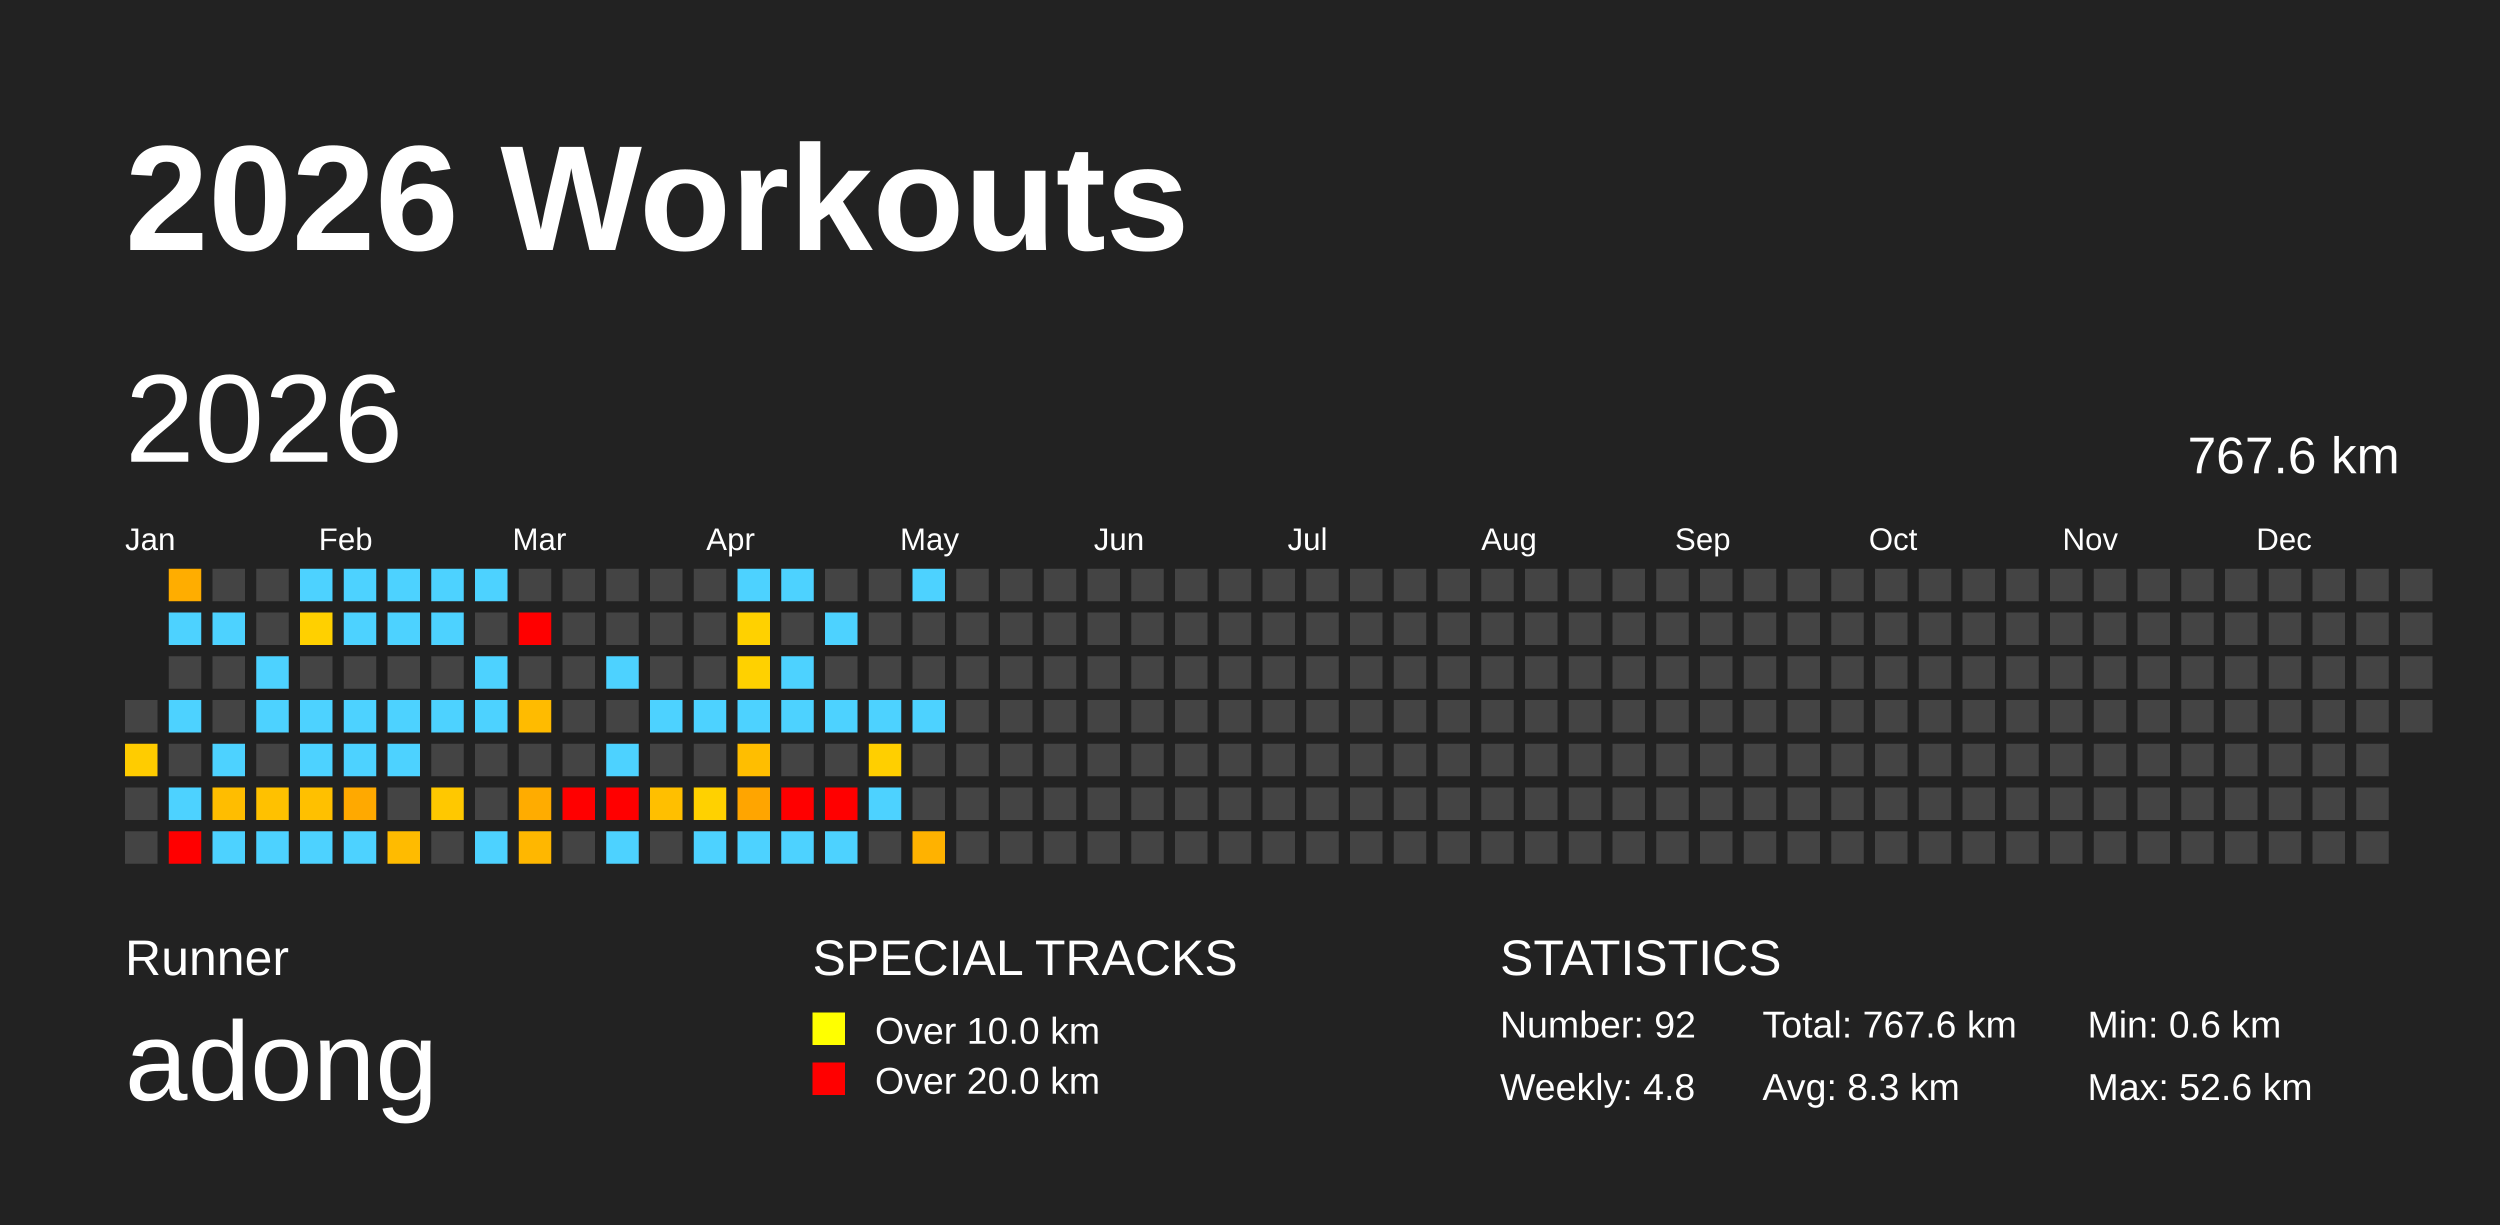
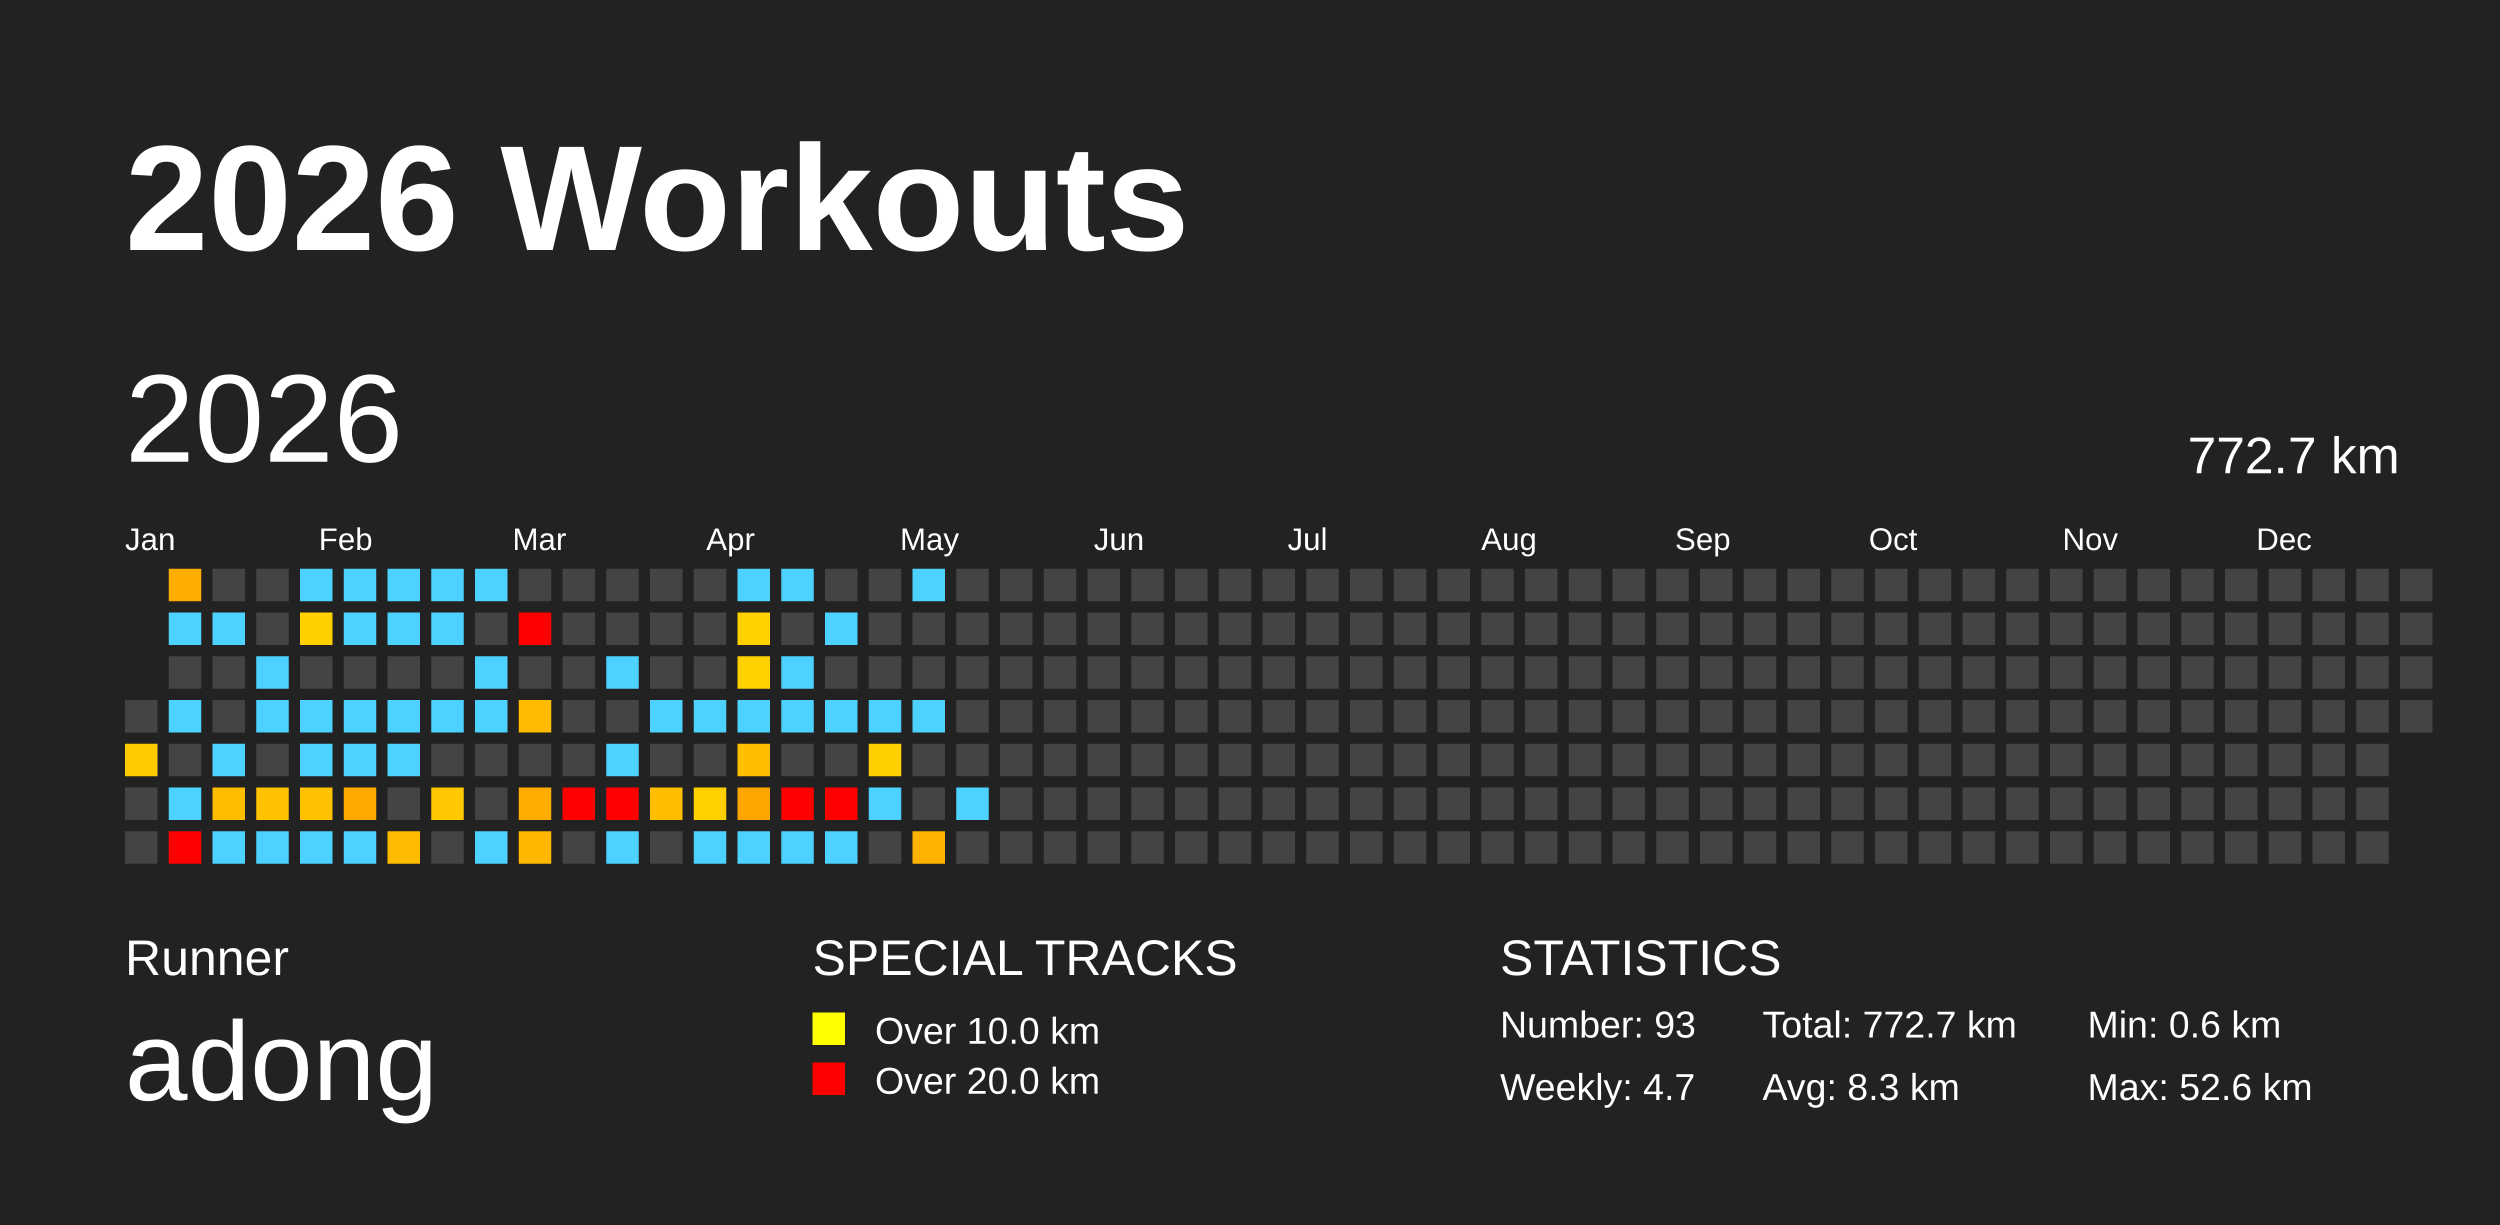
<svg xmlns="http://www.w3.org/2000/svg" baseProfile="full" height="98mm" version="1.1" viewBox="0,0,200,98" width="200mm">
  <defs />
  <rect fill="#222222" height="98" width="200" x="0" y="0" />
  <text fill="#FFFFFF" style="font-size:12px; font-family:Arial; font-weight:bold;" x="10" y="20">2026 Workouts</text>
  <text fill="#FFFFFF" style="font-size:4px; font-family:Arial" x="10" y="78">Runner</text>
  <text fill="#FFFFFF" style="font-size:9px; font-family:Arial" x="10" y="88">adong</text>
  <text fill="#FFFFFF" style="font-size:4px; font-family:Arial" x="65" y="78">SPECIAL TRACKS</text>
  <rect fill="yellow" height="2.6" width="2.6" x="65" y="81" />
  <text fill="#FFFFFF" style="font-size:3px; font-family:Arial" x="70" y="83.5">Over 10.0 km</text>
  <rect fill="red" height="2.6" width="2.6" x="65" y="85" />
  <text fill="#FFFFFF" style="font-size:3px; font-family:Arial" x="70" y="87.5">Over 20.0 km</text>
  <text fill="#FFFFFF" style="font-size:4px; font-family:Arial" x="120" y="78">STATISTICS</text>
-   <text fill="#FFFFFF" style="font-size:3px; font-family:Arial" x="120" y="83">Number: 92</text>
-   <text fill="#FFFFFF" style="font-size:3px; font-family:Arial" x="120" y="88">Weekly: 4.8</text>
-   <text fill="#FFFFFF" style="font-size:3px; font-family:Arial" x="141" y="83">Total: 767.6 km</text>
+   <text fill="#FFFFFF" style="font-size:3px; font-family:Arial" x="120" y="83">Number: 93</text>
+   <text fill="#FFFFFF" style="font-size:3px; font-family:Arial" x="120" y="88">Weekly: 4.7</text>
+   <text fill="#FFFFFF" style="font-size:3px; font-family:Arial" x="141" y="83">Total: 772.7 km</text>
  <text fill="#FFFFFF" style="font-size:3px; font-family:Arial" x="141" y="88">Avg: 8.3 km</text>
  <text fill="#FFFFFF" style="font-size:3px; font-family:Arial" x="167" y="83">Min: 0.6 km</text>
  <text fill="#FFFFFF" style="font-size:3px; font-family:Arial" x="167" y="88">Max: 52.6 km</text>
  <text dominant-baseline="hanging" fill="#FFFFFF" style="font-size:10.0px; font-family:Arial;" x="10" y="30">2026</text>
-   <text dominant-baseline="hanging" fill="#FFFFFF" style="font-size:4.125px; font-family:Arial;" x="175" y="35">767.6 km</text>
+   <text dominant-baseline="hanging" fill="#FFFFFF" style="font-size:4.125px; font-family:Arial;" x="175" y="35">772.7 km</text>
  <text fill="#FFFFFF" style="font-size:2.5px; font-family:Arial" x="10.0" y="44">Jan</text>
  <text fill="#FFFFFF" style="font-size:2.5px; font-family:Arial" x="25.5" y="44">Feb</text>
  <text fill="#FFFFFF" style="font-size:2.5px; font-family:Arial" x="41.0" y="44">Mar</text>
  <text fill="#FFFFFF" style="font-size:2.5px; font-family:Arial" x="56.5" y="44">Apr</text>
  <text fill="#FFFFFF" style="font-size:2.5px; font-family:Arial" x="72.0" y="44">May</text>
  <text fill="#FFFFFF" style="font-size:2.5px; font-family:Arial" x="87.5" y="44">Jun</text>
  <text fill="#FFFFFF" style="font-size:2.5px; font-family:Arial" x="103.0" y="44">Jul</text>
  <text fill="#FFFFFF" style="font-size:2.5px; font-family:Arial" x="118.5" y="44">Aug</text>
  <text fill="#FFFFFF" style="font-size:2.5px; font-family:Arial" x="134.0" y="44">Sep</text>
  <text fill="#FFFFFF" style="font-size:2.5px; font-family:Arial" x="149.5" y="44">Oct</text>
  <text fill="#FFFFFF" style="font-size:2.5px; font-family:Arial" x="165.0" y="44">Nov</text>
  <text fill="#FFFFFF" style="font-size:2.5px; font-family:Arial" x="180.5" y="44">Dec</text>
  <rect fill="#444444" height="2.6" width="2.6" x="10.0" y="56.0" />
  <rect fill="#ffcc00" height="2.6" width="2.6" x="10.0" y="59.5" />
  <rect fill="#444444" height="2.6" width="2.6" x="10.0" y="63.0" />
  <rect fill="#444444" height="2.6" width="2.6" x="10.0" y="66.5" />
  <rect fill="#ffad00" height="2.6" width="2.6" x="13.5" y="45.5" />
  <rect fill="#4dd2ff" height="2.6" width="2.6" x="13.5" y="49.0" />
  <rect fill="#444444" height="2.6" width="2.6" x="13.5" y="52.5" />
  <rect fill="#4dd2ff" height="2.6" width="2.6" x="13.5" y="56.0" />
  <rect fill="#444444" height="2.6" width="2.6" x="13.5" y="59.5" />
  <rect fill="#4dd2ff" height="2.6" width="2.6" x="13.5" y="63.0" />
  <rect fill="red" height="2.6" width="2.6" x="13.5" y="66.5" />
  <rect fill="#444444" height="2.6" width="2.6" x="17.0" y="45.5" />
  <rect fill="#4dd2ff" height="2.6" width="2.6" x="17.0" y="49.0" />
  <rect fill="#444444" height="2.6" width="2.6" x="17.0" y="52.5" />
  <rect fill="#444444" height="2.6" width="2.6" x="17.0" y="56.0" />
  <rect fill="#4dd2ff" height="2.6" width="2.6" x="17.0" y="59.5" />
  <rect fill="#ffbd00" height="2.6" width="2.6" x="17.0" y="63.0" />
  <rect fill="#4dd2ff" height="2.6" width="2.6" x="17.0" y="66.5" />
  <rect fill="#444444" height="2.6" width="2.6" x="20.5" y="45.5" />
  <rect fill="#444444" height="2.6" width="2.6" x="20.5" y="49.0" />
  <rect fill="#4dd2ff" height="2.6" width="2.6" x="20.5" y="52.5" />
  <rect fill="#4dd2ff" height="2.6" width="2.6" x="20.5" y="56.0" />
  <rect fill="#444444" height="2.6" width="2.6" x="20.5" y="59.5" />
  <rect fill="#ffc100" height="2.6" width="2.6" x="20.5" y="63.0" />
  <rect fill="#4dd2ff" height="2.6" width="2.6" x="20.5" y="66.5" />
  <rect fill="#4dd2ff" height="2.6" width="2.6" x="24.0" y="45.5" />
  <rect fill="#ffd000" height="2.6" width="2.6" x="24.0" y="49.0" />
  <rect fill="#444444" height="2.6" width="2.6" x="24.0" y="52.5" />
  <rect fill="#4dd2ff" height="2.6" width="2.6" x="24.0" y="56.0" />
  <rect fill="#4dd2ff" height="2.6" width="2.6" x="24.0" y="59.5" />
  <rect fill="#ffc000" height="2.6" width="2.6" x="24.0" y="63.0" />
  <rect fill="#4dd2ff" height="2.6" width="2.6" x="24.0" y="66.5" />
  <rect fill="#4dd2ff" height="2.6" width="2.6" x="27.5" y="45.5" />
  <rect fill="#4dd2ff" height="2.6" width="2.6" x="27.5" y="49.0" />
  <rect fill="#444444" height="2.6" width="2.6" x="27.5" y="52.5" />
  <rect fill="#4dd2ff" height="2.6" width="2.6" x="27.5" y="56.0" />
  <rect fill="#4dd2ff" height="2.6" width="2.6" x="27.5" y="59.5" />
  <rect fill="#ffa900" height="2.6" width="2.6" x="27.5" y="63.0" />
  <rect fill="#4dd2ff" height="2.6" width="2.6" x="27.5" y="66.5" />
  <rect fill="#4dd2ff" height="2.6" width="2.6" x="31.0" y="45.5" />
  <rect fill="#4dd2ff" height="2.6" width="2.6" x="31.0" y="49.0" />
  <rect fill="#444444" height="2.6" width="2.6" x="31.0" y="52.5" />
  <rect fill="#4dd2ff" height="2.6" width="2.6" x="31.0" y="56.0" />
  <rect fill="#4dd2ff" height="2.6" width="2.6" x="31.0" y="59.5" />
  <rect fill="#444444" height="2.6" width="2.6" x="31.0" y="63.0" />
  <rect fill="#ffbb00" height="2.6" width="2.6" x="31.0" y="66.5" />
  <rect fill="#4dd2ff" height="2.6" width="2.6" x="34.5" y="45.5" />
  <rect fill="#4dd2ff" height="2.6" width="2.6" x="34.5" y="49.0" />
  <rect fill="#444444" height="2.6" width="2.6" x="34.5" y="52.5" />
  <rect fill="#4dd2ff" height="2.6" width="2.6" x="34.5" y="56.0" />
  <rect fill="#444444" height="2.6" width="2.6" x="34.5" y="59.5" />
  <rect fill="#ffc800" height="2.6" width="2.6" x="34.5" y="63.0" />
  <rect fill="#444444" height="2.6" width="2.6" x="34.5" y="66.5" />
  <rect fill="#4dd2ff" height="2.6" width="2.6" x="38.0" y="45.5" />
  <rect fill="#444444" height="2.6" width="2.6" x="38.0" y="49.0" />
  <rect fill="#4dd2ff" height="2.6" width="2.6" x="38.0" y="52.5" />
  <rect fill="#4dd2ff" height="2.6" width="2.6" x="38.0" y="56.0" />
  <rect fill="#444444" height="2.6" width="2.6" x="38.0" y="59.5" />
  <rect fill="#444444" height="2.6" width="2.6" x="38.0" y="63.0" />
  <rect fill="#4dd2ff" height="2.6" width="2.6" x="38.0" y="66.5" />
  <rect fill="#444444" height="2.6" width="2.6" x="41.5" y="45.5" />
  <rect fill="red" height="2.6" width="2.6" x="41.5" y="49.0" />
  <rect fill="#444444" height="2.6" width="2.6" x="41.5" y="52.5" />
  <rect fill="#ffbb00" height="2.6" width="2.6" x="41.5" y="56.0" />
  <rect fill="#444444" height="2.6" width="2.6" x="41.5" y="59.5" />
  <rect fill="#ffac00" height="2.6" width="2.6" x="41.5" y="63.0" />
  <rect fill="#ffb700" height="2.6" width="2.6" x="41.5" y="66.5" />
  <rect fill="#444444" height="2.6" width="2.6" x="45.0" y="45.5" />
  <rect fill="#444444" height="2.6" width="2.6" x="45.0" y="49.0" />
  <rect fill="#444444" height="2.6" width="2.6" x="45.0" y="52.5" />
  <rect fill="#444444" height="2.6" width="2.6" x="45.0" y="56.0" />
  <rect fill="#444444" height="2.6" width="2.6" x="45.0" y="59.5" />
  <rect fill="red" height="2.6" width="2.6" x="45.0" y="63.0" />
  <rect fill="#444444" height="2.6" width="2.6" x="45.0" y="66.5" />
  <rect fill="#444444" height="2.6" width="2.6" x="48.5" y="45.5" />
  <rect fill="#444444" height="2.6" width="2.6" x="48.5" y="49.0" />
  <rect fill="#4dd2ff" height="2.6" width="2.6" x="48.5" y="52.5" />
  <rect fill="#444444" height="2.6" width="2.6" x="48.5" y="56.0" />
  <rect fill="#4dd2ff" height="2.6" width="2.6" x="48.5" y="59.5" />
  <rect fill="red" height="2.6" width="2.6" x="48.5" y="63.0" />
  <rect fill="#4dd2ff" height="2.6" width="2.6" x="48.5" y="66.5" />
  <rect fill="#444444" height="2.6" width="2.6" x="52.0" y="45.5" />
  <rect fill="#444444" height="2.6" width="2.6" x="52.0" y="49.0" />
  <rect fill="#444444" height="2.6" width="2.6" x="52.0" y="52.5" />
  <rect fill="#4dd2ff" height="2.6" width="2.6" x="52.0" y="56.0" />
  <rect fill="#444444" height="2.6" width="2.6" x="52.0" y="59.5" />
  <rect fill="#ffbf00" height="2.6" width="2.6" x="52.0" y="63.0" />
  <rect fill="#444444" height="2.6" width="2.6" x="52.0" y="66.5" />
  <rect fill="#444444" height="2.6" width="2.6" x="55.5" y="45.5" />
  <rect fill="#444444" height="2.6" width="2.6" x="55.5" y="49.0" />
  <rect fill="#444444" height="2.6" width="2.6" x="55.5" y="52.5" />
  <rect fill="#4dd2ff" height="2.6" width="2.6" x="55.5" y="56.0" />
  <rect fill="#444444" height="2.6" width="2.6" x="55.5" y="59.5" />
  <rect fill="#ffd100" height="2.6" width="2.6" x="55.5" y="63.0" />
  <rect fill="#4dd2ff" height="2.6" width="2.6" x="55.5" y="66.5" />
  <rect fill="#4dd2ff" height="2.6" width="2.6" x="59.0" y="45.5" />
  <rect fill="#ffd100" height="2.6" width="2.6" x="59.0" y="49.0" />
  <rect fill="#ffd100" height="2.6" width="2.6" x="59.0" y="52.5" />
  <rect fill="#4dd2ff" height="2.6" width="2.6" x="59.0" y="56.0" />
  <rect fill="#ffbe00" height="2.6" width="2.6" x="59.0" y="59.5" />
  <rect fill="#ffa500" height="2.6" width="2.6" x="59.0" y="63.0" />
  <rect fill="#4dd2ff" height="2.6" width="2.6" x="59.0" y="66.5" />
  <rect fill="#4dd2ff" height="2.6" width="2.6" x="62.5" y="45.5" />
  <rect fill="#444444" height="2.6" width="2.6" x="62.5" y="49.0" />
  <rect fill="#4dd2ff" height="2.6" width="2.6" x="62.5" y="52.5" />
  <rect fill="#4dd2ff" height="2.6" width="2.6" x="62.5" y="56.0" />
  <rect fill="#444444" height="2.6" width="2.6" x="62.5" y="59.5" />
  <rect fill="red" height="2.6" width="2.6" x="62.5" y="63.0" />
  <rect fill="#4dd2ff" height="2.6" width="2.6" x="62.5" y="66.5" />
  <rect fill="#444444" height="2.6" width="2.6" x="66.0" y="45.5" />
  <rect fill="#4dd2ff" height="2.6" width="2.6" x="66.0" y="49.0" />
  <rect fill="#444444" height="2.6" width="2.6" x="66.0" y="52.5" />
  <rect fill="#4dd2ff" height="2.6" width="2.6" x="66.0" y="56.0" />
  <rect fill="#444444" height="2.6" width="2.6" x="66.0" y="59.5" />
  <rect fill="red" height="2.6" width="2.6" x="66.0" y="63.0" />
  <rect fill="#4dd2ff" height="2.6" width="2.6" x="66.0" y="66.5" />
  <rect fill="#444444" height="2.6" width="2.6" x="69.5" y="45.5" />
  <rect fill="#444444" height="2.6" width="2.6" x="69.5" y="49.0" />
  <rect fill="#444444" height="2.6" width="2.6" x="69.5" y="52.5" />
  <rect fill="#4dd2ff" height="2.6" width="2.6" x="69.5" y="56.0" />
  <rect fill="#ffcf00" height="2.6" width="2.6" x="69.5" y="59.5" />
  <rect fill="#4dd2ff" height="2.6" width="2.6" x="69.5" y="63.0" />
  <rect fill="#444444" height="2.6" width="2.6" x="69.5" y="66.5" />
  <rect fill="#4dd2ff" height="2.6" width="2.6" x="73.0" y="45.5" />
  <rect fill="#444444" height="2.6" width="2.6" x="73.0" y="49.0" />
  <rect fill="#444444" height="2.6" width="2.6" x="73.0" y="52.5" />
  <rect fill="#4dd2ff" height="2.6" width="2.6" x="73.0" y="56.0" />
  <rect fill="#444444" height="2.6" width="2.6" x="73.0" y="59.5" />
  <rect fill="#444444" height="2.6" width="2.6" x="73.0" y="63.0" />
  <rect fill="#ffb200" height="2.6" width="2.6" x="73.0" y="66.5" />
  <rect fill="#444444" height="2.6" width="2.6" x="76.5" y="45.5" />
  <rect fill="#444444" height="2.6" width="2.6" x="76.5" y="49.0" />
  <rect fill="#444444" height="2.6" width="2.6" x="76.5" y="52.5" />
  <rect fill="#444444" height="2.6" width="2.6" x="76.5" y="56.0" />
  <rect fill="#444444" height="2.6" width="2.6" x="76.5" y="59.5" />
-   <rect fill="#444444" height="2.6" width="2.6" x="76.5" y="63.0" />
+   <rect fill="#4dd2ff" height="2.6" width="2.6" x="76.5" y="63.0" />
  <rect fill="#444444" height="2.6" width="2.6" x="76.5" y="66.5" />
  <rect fill="#444444" height="2.6" width="2.6" x="80.0" y="45.5" />
  <rect fill="#444444" height="2.6" width="2.6" x="80.0" y="49.0" />
  <rect fill="#444444" height="2.6" width="2.6" x="80.0" y="52.5" />
  <rect fill="#444444" height="2.6" width="2.6" x="80.0" y="56.0" />
  <rect fill="#444444" height="2.6" width="2.6" x="80.0" y="59.5" />
  <rect fill="#444444" height="2.6" width="2.6" x="80.0" y="63.0" />
  <rect fill="#444444" height="2.6" width="2.6" x="80.0" y="66.5" />
  <rect fill="#444444" height="2.6" width="2.6" x="83.5" y="45.5" />
  <rect fill="#444444" height="2.6" width="2.6" x="83.5" y="49.0" />
  <rect fill="#444444" height="2.6" width="2.6" x="83.5" y="52.5" />
  <rect fill="#444444" height="2.6" width="2.6" x="83.5" y="56.0" />
  <rect fill="#444444" height="2.6" width="2.6" x="83.5" y="59.5" />
  <rect fill="#444444" height="2.6" width="2.6" x="83.5" y="63.0" />
  <rect fill="#444444" height="2.6" width="2.6" x="83.5" y="66.5" />
  <rect fill="#444444" height="2.6" width="2.6" x="87.0" y="45.5" />
  <rect fill="#444444" height="2.6" width="2.6" x="87.0" y="49.0" />
  <rect fill="#444444" height="2.6" width="2.6" x="87.0" y="52.5" />
  <rect fill="#444444" height="2.6" width="2.6" x="87.0" y="56.0" />
  <rect fill="#444444" height="2.6" width="2.6" x="87.0" y="59.5" />
  <rect fill="#444444" height="2.6" width="2.6" x="87.0" y="63.0" />
  <rect fill="#444444" height="2.6" width="2.6" x="87.0" y="66.5" />
  <rect fill="#444444" height="2.6" width="2.6" x="90.5" y="45.5" />
  <rect fill="#444444" height="2.6" width="2.6" x="90.5" y="49.0" />
  <rect fill="#444444" height="2.6" width="2.6" x="90.5" y="52.5" />
  <rect fill="#444444" height="2.6" width="2.6" x="90.5" y="56.0" />
  <rect fill="#444444" height="2.6" width="2.6" x="90.5" y="59.5" />
  <rect fill="#444444" height="2.6" width="2.6" x="90.5" y="63.0" />
  <rect fill="#444444" height="2.6" width="2.6" x="90.5" y="66.5" />
  <rect fill="#444444" height="2.6" width="2.6" x="94.0" y="45.5" />
  <rect fill="#444444" height="2.6" width="2.6" x="94.0" y="49.0" />
  <rect fill="#444444" height="2.6" width="2.6" x="94.0" y="52.5" />
  <rect fill="#444444" height="2.6" width="2.6" x="94.0" y="56.0" />
  <rect fill="#444444" height="2.6" width="2.6" x="94.0" y="59.5" />
  <rect fill="#444444" height="2.6" width="2.6" x="94.0" y="63.0" />
  <rect fill="#444444" height="2.6" width="2.6" x="94.0" y="66.5" />
  <rect fill="#444444" height="2.6" width="2.6" x="97.5" y="45.5" />
  <rect fill="#444444" height="2.6" width="2.6" x="97.5" y="49.0" />
  <rect fill="#444444" height="2.6" width="2.6" x="97.5" y="52.5" />
  <rect fill="#444444" height="2.6" width="2.6" x="97.5" y="56.0" />
  <rect fill="#444444" height="2.6" width="2.6" x="97.5" y="59.5" />
  <rect fill="#444444" height="2.6" width="2.6" x="97.5" y="63.0" />
  <rect fill="#444444" height="2.6" width="2.6" x="97.5" y="66.5" />
  <rect fill="#444444" height="2.6" width="2.6" x="101.0" y="45.5" />
  <rect fill="#444444" height="2.6" width="2.6" x="101.0" y="49.0" />
  <rect fill="#444444" height="2.6" width="2.6" x="101.0" y="52.5" />
  <rect fill="#444444" height="2.6" width="2.6" x="101.0" y="56.0" />
  <rect fill="#444444" height="2.6" width="2.6" x="101.0" y="59.5" />
  <rect fill="#444444" height="2.6" width="2.6" x="101.0" y="63.0" />
  <rect fill="#444444" height="2.6" width="2.6" x="101.0" y="66.5" />
  <rect fill="#444444" height="2.6" width="2.6" x="104.5" y="45.5" />
  <rect fill="#444444" height="2.6" width="2.6" x="104.5" y="49.0" />
  <rect fill="#444444" height="2.6" width="2.6" x="104.5" y="52.5" />
  <rect fill="#444444" height="2.6" width="2.6" x="104.5" y="56.0" />
  <rect fill="#444444" height="2.6" width="2.6" x="104.5" y="59.5" />
  <rect fill="#444444" height="2.6" width="2.6" x="104.5" y="63.0" />
  <rect fill="#444444" height="2.6" width="2.6" x="104.5" y="66.5" />
  <rect fill="#444444" height="2.6" width="2.6" x="108.0" y="45.5" />
  <rect fill="#444444" height="2.6" width="2.6" x="108.0" y="49.0" />
  <rect fill="#444444" height="2.6" width="2.6" x="108.0" y="52.5" />
  <rect fill="#444444" height="2.6" width="2.6" x="108.0" y="56.0" />
  <rect fill="#444444" height="2.6" width="2.6" x="108.0" y="59.5" />
  <rect fill="#444444" height="2.6" width="2.6" x="108.0" y="63.0" />
  <rect fill="#444444" height="2.6" width="2.6" x="108.0" y="66.5" />
  <rect fill="#444444" height="2.6" width="2.6" x="111.5" y="45.5" />
  <rect fill="#444444" height="2.6" width="2.6" x="111.5" y="49.0" />
  <rect fill="#444444" height="2.6" width="2.6" x="111.5" y="52.5" />
  <rect fill="#444444" height="2.6" width="2.6" x="111.5" y="56.0" />
  <rect fill="#444444" height="2.6" width="2.6" x="111.5" y="59.5" />
  <rect fill="#444444" height="2.6" width="2.6" x="111.5" y="63.0" />
  <rect fill="#444444" height="2.6" width="2.6" x="111.5" y="66.5" />
  <rect fill="#444444" height="2.6" width="2.6" x="115.0" y="45.5" />
  <rect fill="#444444" height="2.6" width="2.6" x="115.0" y="49.0" />
  <rect fill="#444444" height="2.6" width="2.6" x="115.0" y="52.5" />
  <rect fill="#444444" height="2.6" width="2.6" x="115.0" y="56.0" />
  <rect fill="#444444" height="2.6" width="2.6" x="115.0" y="59.5" />
  <rect fill="#444444" height="2.6" width="2.6" x="115.0" y="63.0" />
  <rect fill="#444444" height="2.6" width="2.6" x="115.0" y="66.5" />
  <rect fill="#444444" height="2.6" width="2.6" x="118.5" y="45.5" />
  <rect fill="#444444" height="2.6" width="2.6" x="118.5" y="49.0" />
  <rect fill="#444444" height="2.6" width="2.6" x="118.5" y="52.5" />
  <rect fill="#444444" height="2.6" width="2.6" x="118.5" y="56.0" />
  <rect fill="#444444" height="2.6" width="2.6" x="118.5" y="59.5" />
  <rect fill="#444444" height="2.6" width="2.6" x="118.5" y="63.0" />
  <rect fill="#444444" height="2.6" width="2.6" x="118.5" y="66.5" />
  <rect fill="#444444" height="2.6" width="2.6" x="122.0" y="45.5" />
  <rect fill="#444444" height="2.6" width="2.6" x="122.0" y="49.0" />
  <rect fill="#444444" height="2.6" width="2.6" x="122.0" y="52.5" />
  <rect fill="#444444" height="2.6" width="2.6" x="122.0" y="56.0" />
  <rect fill="#444444" height="2.6" width="2.6" x="122.0" y="59.5" />
  <rect fill="#444444" height="2.6" width="2.6" x="122.0" y="63.0" />
  <rect fill="#444444" height="2.6" width="2.6" x="122.0" y="66.5" />
  <rect fill="#444444" height="2.6" width="2.6" x="125.5" y="45.5" />
  <rect fill="#444444" height="2.6" width="2.6" x="125.5" y="49.0" />
  <rect fill="#444444" height="2.6" width="2.6" x="125.5" y="52.5" />
  <rect fill="#444444" height="2.6" width="2.6" x="125.5" y="56.0" />
  <rect fill="#444444" height="2.6" width="2.6" x="125.5" y="59.5" />
  <rect fill="#444444" height="2.6" width="2.6" x="125.5" y="63.0" />
  <rect fill="#444444" height="2.6" width="2.6" x="125.5" y="66.5" />
  <rect fill="#444444" height="2.6" width="2.6" x="129.0" y="45.5" />
  <rect fill="#444444" height="2.6" width="2.6" x="129.0" y="49.0" />
  <rect fill="#444444" height="2.6" width="2.6" x="129.0" y="52.5" />
  <rect fill="#444444" height="2.6" width="2.6" x="129.0" y="56.0" />
  <rect fill="#444444" height="2.6" width="2.6" x="129.0" y="59.5" />
  <rect fill="#444444" height="2.6" width="2.6" x="129.0" y="63.0" />
  <rect fill="#444444" height="2.6" width="2.6" x="129.0" y="66.5" />
  <rect fill="#444444" height="2.6" width="2.6" x="132.5" y="45.5" />
  <rect fill="#444444" height="2.6" width="2.6" x="132.5" y="49.0" />
  <rect fill="#444444" height="2.6" width="2.6" x="132.5" y="52.5" />
  <rect fill="#444444" height="2.6" width="2.6" x="132.5" y="56.0" />
  <rect fill="#444444" height="2.6" width="2.6" x="132.5" y="59.5" />
  <rect fill="#444444" height="2.6" width="2.6" x="132.5" y="63.0" />
  <rect fill="#444444" height="2.6" width="2.6" x="132.5" y="66.5" />
  <rect fill="#444444" height="2.6" width="2.6" x="136.0" y="45.5" />
  <rect fill="#444444" height="2.6" width="2.6" x="136.0" y="49.0" />
  <rect fill="#444444" height="2.6" width="2.6" x="136.0" y="52.5" />
  <rect fill="#444444" height="2.6" width="2.6" x="136.0" y="56.0" />
  <rect fill="#444444" height="2.6" width="2.6" x="136.0" y="59.5" />
  <rect fill="#444444" height="2.6" width="2.6" x="136.0" y="63.0" />
  <rect fill="#444444" height="2.6" width="2.6" x="136.0" y="66.5" />
  <rect fill="#444444" height="2.6" width="2.6" x="139.5" y="45.5" />
  <rect fill="#444444" height="2.6" width="2.6" x="139.5" y="49.0" />
  <rect fill="#444444" height="2.6" width="2.6" x="139.5" y="52.5" />
  <rect fill="#444444" height="2.6" width="2.6" x="139.5" y="56.0" />
  <rect fill="#444444" height="2.6" width="2.6" x="139.5" y="59.5" />
  <rect fill="#444444" height="2.6" width="2.6" x="139.5" y="63.0" />
  <rect fill="#444444" height="2.6" width="2.6" x="139.5" y="66.5" />
  <rect fill="#444444" height="2.6" width="2.6" x="143.0" y="45.5" />
  <rect fill="#444444" height="2.6" width="2.6" x="143.0" y="49.0" />
  <rect fill="#444444" height="2.6" width="2.6" x="143.0" y="52.5" />
  <rect fill="#444444" height="2.6" width="2.6" x="143.0" y="56.0" />
  <rect fill="#444444" height="2.6" width="2.6" x="143.0" y="59.5" />
  <rect fill="#444444" height="2.6" width="2.6" x="143.0" y="63.0" />
  <rect fill="#444444" height="2.6" width="2.6" x="143.0" y="66.5" />
  <rect fill="#444444" height="2.6" width="2.6" x="146.5" y="45.5" />
  <rect fill="#444444" height="2.6" width="2.6" x="146.5" y="49.0" />
  <rect fill="#444444" height="2.6" width="2.6" x="146.5" y="52.5" />
  <rect fill="#444444" height="2.6" width="2.6" x="146.5" y="56.0" />
  <rect fill="#444444" height="2.6" width="2.6" x="146.5" y="59.5" />
  <rect fill="#444444" height="2.6" width="2.6" x="146.5" y="63.0" />
  <rect fill="#444444" height="2.6" width="2.6" x="146.5" y="66.5" />
  <rect fill="#444444" height="2.6" width="2.6" x="150.0" y="45.5" />
  <rect fill="#444444" height="2.6" width="2.6" x="150.0" y="49.0" />
  <rect fill="#444444" height="2.6" width="2.6" x="150.0" y="52.5" />
  <rect fill="#444444" height="2.6" width="2.6" x="150.0" y="56.0" />
  <rect fill="#444444" height="2.6" width="2.6" x="150.0" y="59.5" />
  <rect fill="#444444" height="2.6" width="2.6" x="150.0" y="63.0" />
  <rect fill="#444444" height="2.6" width="2.6" x="150.0" y="66.5" />
  <rect fill="#444444" height="2.6" width="2.6" x="153.5" y="45.5" />
  <rect fill="#444444" height="2.6" width="2.6" x="153.5" y="49.0" />
  <rect fill="#444444" height="2.6" width="2.6" x="153.5" y="52.5" />
  <rect fill="#444444" height="2.6" width="2.6" x="153.5" y="56.0" />
  <rect fill="#444444" height="2.6" width="2.6" x="153.5" y="59.5" />
  <rect fill="#444444" height="2.6" width="2.6" x="153.5" y="63.0" />
  <rect fill="#444444" height="2.6" width="2.6" x="153.5" y="66.5" />
  <rect fill="#444444" height="2.6" width="2.6" x="157.0" y="45.5" />
  <rect fill="#444444" height="2.6" width="2.6" x="157.0" y="49.0" />
  <rect fill="#444444" height="2.6" width="2.6" x="157.0" y="52.5" />
  <rect fill="#444444" height="2.6" width="2.6" x="157.0" y="56.0" />
  <rect fill="#444444" height="2.6" width="2.6" x="157.0" y="59.5" />
  <rect fill="#444444" height="2.6" width="2.6" x="157.0" y="63.0" />
  <rect fill="#444444" height="2.6" width="2.6" x="157.0" y="66.5" />
  <rect fill="#444444" height="2.6" width="2.6" x="160.5" y="45.5" />
  <rect fill="#444444" height="2.6" width="2.6" x="160.5" y="49.0" />
  <rect fill="#444444" height="2.6" width="2.6" x="160.5" y="52.5" />
  <rect fill="#444444" height="2.6" width="2.6" x="160.5" y="56.0" />
  <rect fill="#444444" height="2.6" width="2.6" x="160.5" y="59.5" />
  <rect fill="#444444" height="2.6" width="2.6" x="160.5" y="63.0" />
  <rect fill="#444444" height="2.6" width="2.6" x="160.5" y="66.5" />
  <rect fill="#444444" height="2.6" width="2.6" x="164.0" y="45.5" />
  <rect fill="#444444" height="2.6" width="2.6" x="164.0" y="49.0" />
  <rect fill="#444444" height="2.6" width="2.6" x="164.0" y="52.5" />
  <rect fill="#444444" height="2.6" width="2.6" x="164.0" y="56.0" />
  <rect fill="#444444" height="2.6" width="2.6" x="164.0" y="59.5" />
  <rect fill="#444444" height="2.6" width="2.6" x="164.0" y="63.0" />
  <rect fill="#444444" height="2.6" width="2.6" x="164.0" y="66.5" />
  <rect fill="#444444" height="2.6" width="2.6" x="167.5" y="45.5" />
  <rect fill="#444444" height="2.6" width="2.6" x="167.5" y="49.0" />
  <rect fill="#444444" height="2.6" width="2.6" x="167.5" y="52.5" />
  <rect fill="#444444" height="2.6" width="2.6" x="167.5" y="56.0" />
  <rect fill="#444444" height="2.6" width="2.6" x="167.5" y="59.5" />
  <rect fill="#444444" height="2.6" width="2.6" x="167.5" y="63.0" />
  <rect fill="#444444" height="2.6" width="2.6" x="167.5" y="66.5" />
  <rect fill="#444444" height="2.6" width="2.6" x="171.0" y="45.5" />
  <rect fill="#444444" height="2.6" width="2.6" x="171.0" y="49.0" />
  <rect fill="#444444" height="2.6" width="2.6" x="171.0" y="52.5" />
  <rect fill="#444444" height="2.6" width="2.6" x="171.0" y="56.0" />
  <rect fill="#444444" height="2.6" width="2.6" x="171.0" y="59.5" />
  <rect fill="#444444" height="2.6" width="2.6" x="171.0" y="63.0" />
  <rect fill="#444444" height="2.6" width="2.6" x="171.0" y="66.5" />
  <rect fill="#444444" height="2.6" width="2.6" x="174.5" y="45.5" />
  <rect fill="#444444" height="2.6" width="2.6" x="174.5" y="49.0" />
  <rect fill="#444444" height="2.6" width="2.6" x="174.5" y="52.5" />
  <rect fill="#444444" height="2.6" width="2.6" x="174.5" y="56.0" />
  <rect fill="#444444" height="2.6" width="2.6" x="174.5" y="59.5" />
  <rect fill="#444444" height="2.6" width="2.6" x="174.5" y="63.0" />
  <rect fill="#444444" height="2.6" width="2.6" x="174.5" y="66.5" />
  <rect fill="#444444" height="2.6" width="2.6" x="178.0" y="45.5" />
  <rect fill="#444444" height="2.6" width="2.6" x="178.0" y="49.0" />
  <rect fill="#444444" height="2.6" width="2.6" x="178.0" y="52.5" />
  <rect fill="#444444" height="2.6" width="2.6" x="178.0" y="56.0" />
  <rect fill="#444444" height="2.6" width="2.6" x="178.0" y="59.5" />
  <rect fill="#444444" height="2.6" width="2.6" x="178.0" y="63.0" />
  <rect fill="#444444" height="2.6" width="2.6" x="178.0" y="66.5" />
  <rect fill="#444444" height="2.6" width="2.6" x="181.5" y="45.5" />
  <rect fill="#444444" height="2.6" width="2.6" x="181.5" y="49.0" />
  <rect fill="#444444" height="2.6" width="2.6" x="181.5" y="52.5" />
  <rect fill="#444444" height="2.6" width="2.6" x="181.5" y="56.0" />
  <rect fill="#444444" height="2.6" width="2.6" x="181.5" y="59.5" />
  <rect fill="#444444" height="2.6" width="2.6" x="181.5" y="63.0" />
  <rect fill="#444444" height="2.6" width="2.6" x="181.5" y="66.5" />
  <rect fill="#444444" height="2.6" width="2.6" x="185.0" y="45.5" />
  <rect fill="#444444" height="2.6" width="2.6" x="185.0" y="49.0" />
  <rect fill="#444444" height="2.6" width="2.6" x="185.0" y="52.5" />
  <rect fill="#444444" height="2.6" width="2.6" x="185.0" y="56.0" />
  <rect fill="#444444" height="2.6" width="2.6" x="185.0" y="59.5" />
  <rect fill="#444444" height="2.6" width="2.6" x="185.0" y="63.0" />
  <rect fill="#444444" height="2.6" width="2.6" x="185.0" y="66.5" />
  <rect fill="#444444" height="2.6" width="2.6" x="188.5" y="45.5" />
  <rect fill="#444444" height="2.6" width="2.6" x="188.5" y="49.0" />
  <rect fill="#444444" height="2.6" width="2.6" x="188.5" y="52.5" />
  <rect fill="#444444" height="2.6" width="2.6" x="188.5" y="56.0" />
  <rect fill="#444444" height="2.6" width="2.6" x="188.5" y="59.5" />
  <rect fill="#444444" height="2.6" width="2.6" x="188.5" y="63.0" />
  <rect fill="#444444" height="2.6" width="2.6" x="188.5" y="66.5" />
  <rect fill="#444444" height="2.6" width="2.6" x="192.0" y="45.5" />
  <rect fill="#444444" height="2.6" width="2.6" x="192.0" y="49.0" />
  <rect fill="#444444" height="2.6" width="2.6" x="192.0" y="52.5" />
  <rect fill="#444444" height="2.6" width="2.6" x="192.0" y="56.0" />
</svg>
